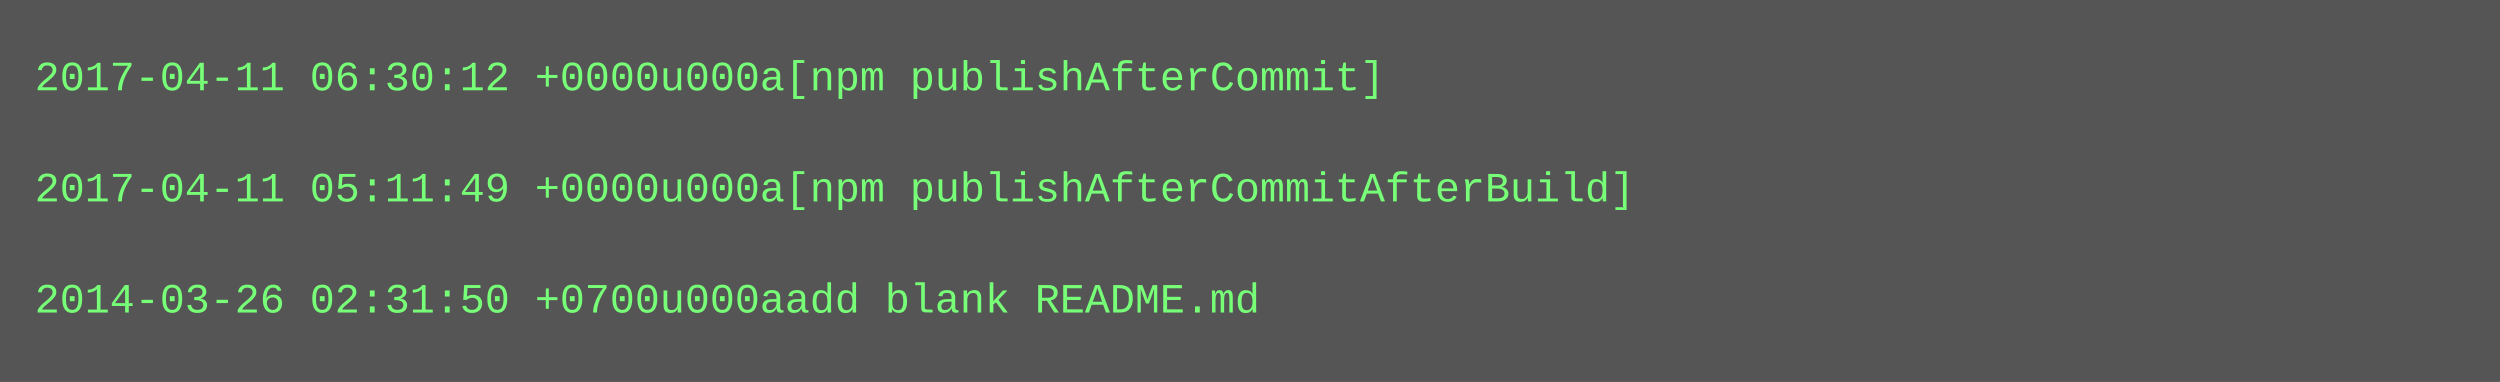
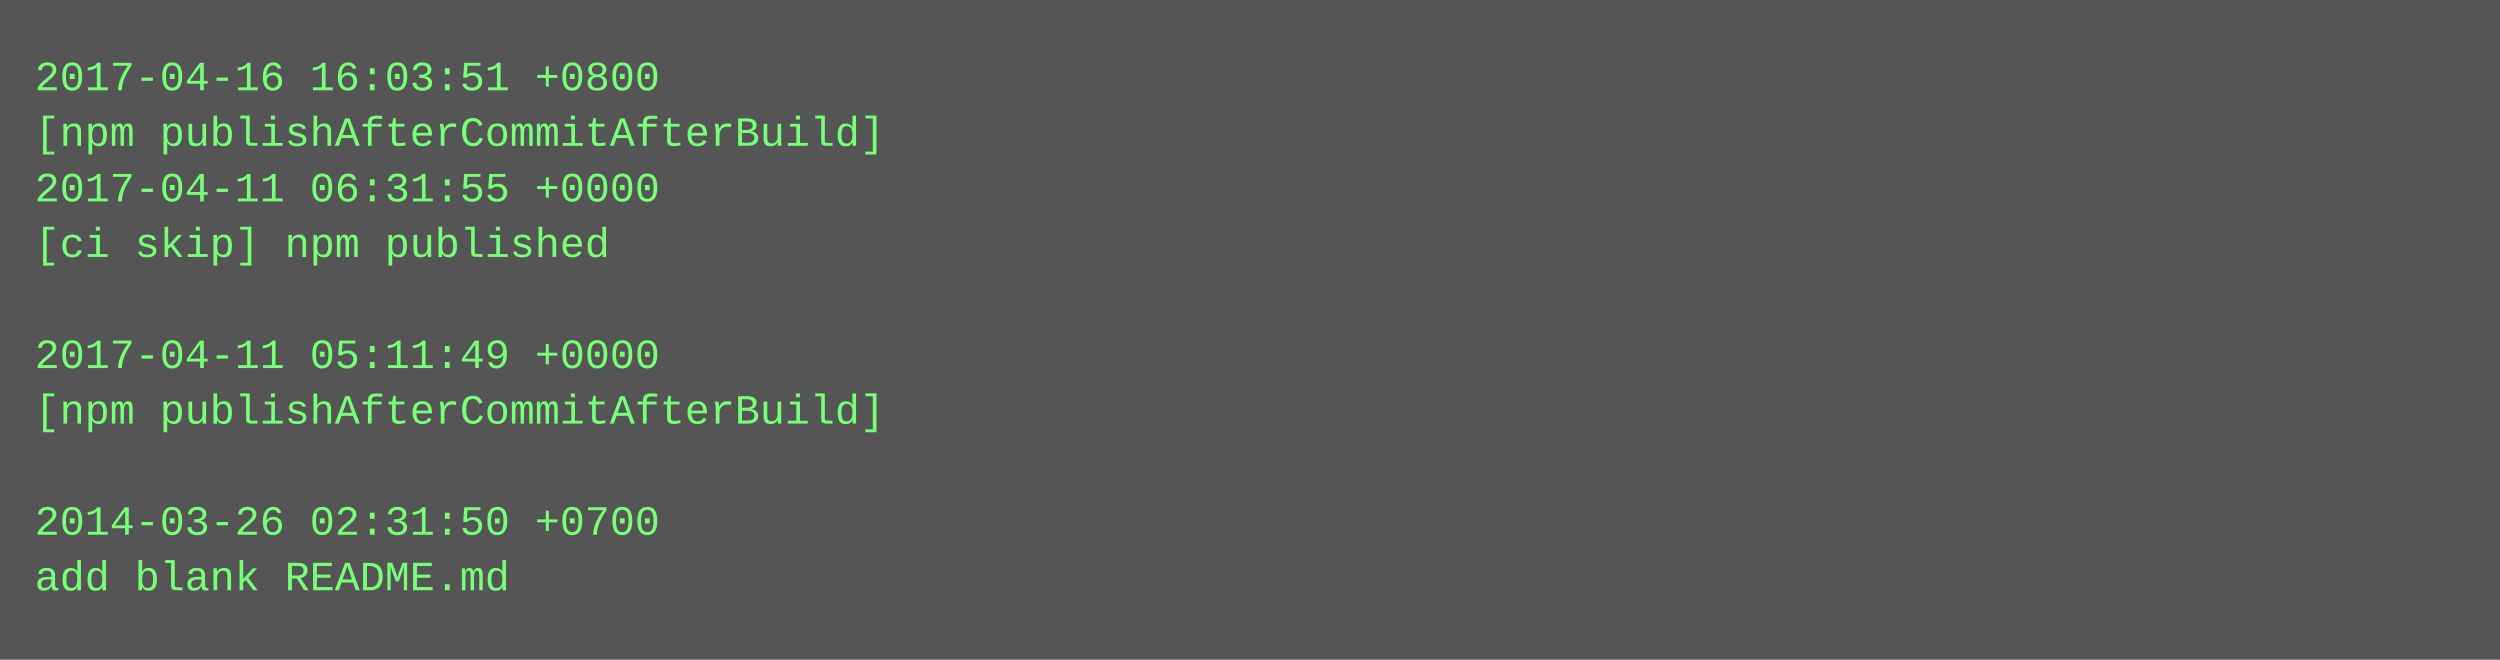
- <svg xmlns="http://www.w3.org/2000/svg" height="110" width="720">
-   <rect height="110" fill="#555" width="720" />
+ <svg xmlns="http://www.w3.org/2000/svg" height="190" width="720">
+   <rect height="190" fill="#555" width="720" />
  <text fill="#7f7" font-family="Courier New" font-size="12" xml:space="preserve">
-     <tspan x="10" y="26">2017-04-11 06:30:12 +0000u000a[npm publishAfterCommit]</tspan>
-     <tspan x="10" y="42" />
-     <tspan x="10" y="58">2017-04-11 05:11:49 +0000u000a[npm publishAfterCommitAfterBuild]</tspan>
-     <tspan x="10" y="74" />
-     <tspan x="10" y="90">2014-03-26 02:31:50 +0700u000aadd blank README.md</tspan>
+     <tspan x="10" y="26">2017-04-16 16:03:51 +0800</tspan>
+     <tspan x="10" y="42">[npm publishAfterCommitAfterBuild]</tspan>
+     <tspan x="10" y="58">2017-04-11 06:31:55 +0000</tspan>
+     <tspan x="10" y="74">[ci skip] npm published</tspan>
+     <tspan x="10" y="90" />
+     <tspan x="10" y="106">2017-04-11 05:11:49 +0000</tspan>
+     <tspan x="10" y="122">[npm publishAfterCommitAfterBuild]</tspan>
+     <tspan x="10" y="138" />
+     <tspan x="10" y="154">2014-03-26 02:31:50 +0700</tspan>
+     <tspan x="10" y="170">add blank README.md</tspan>
  </text>
</svg>
